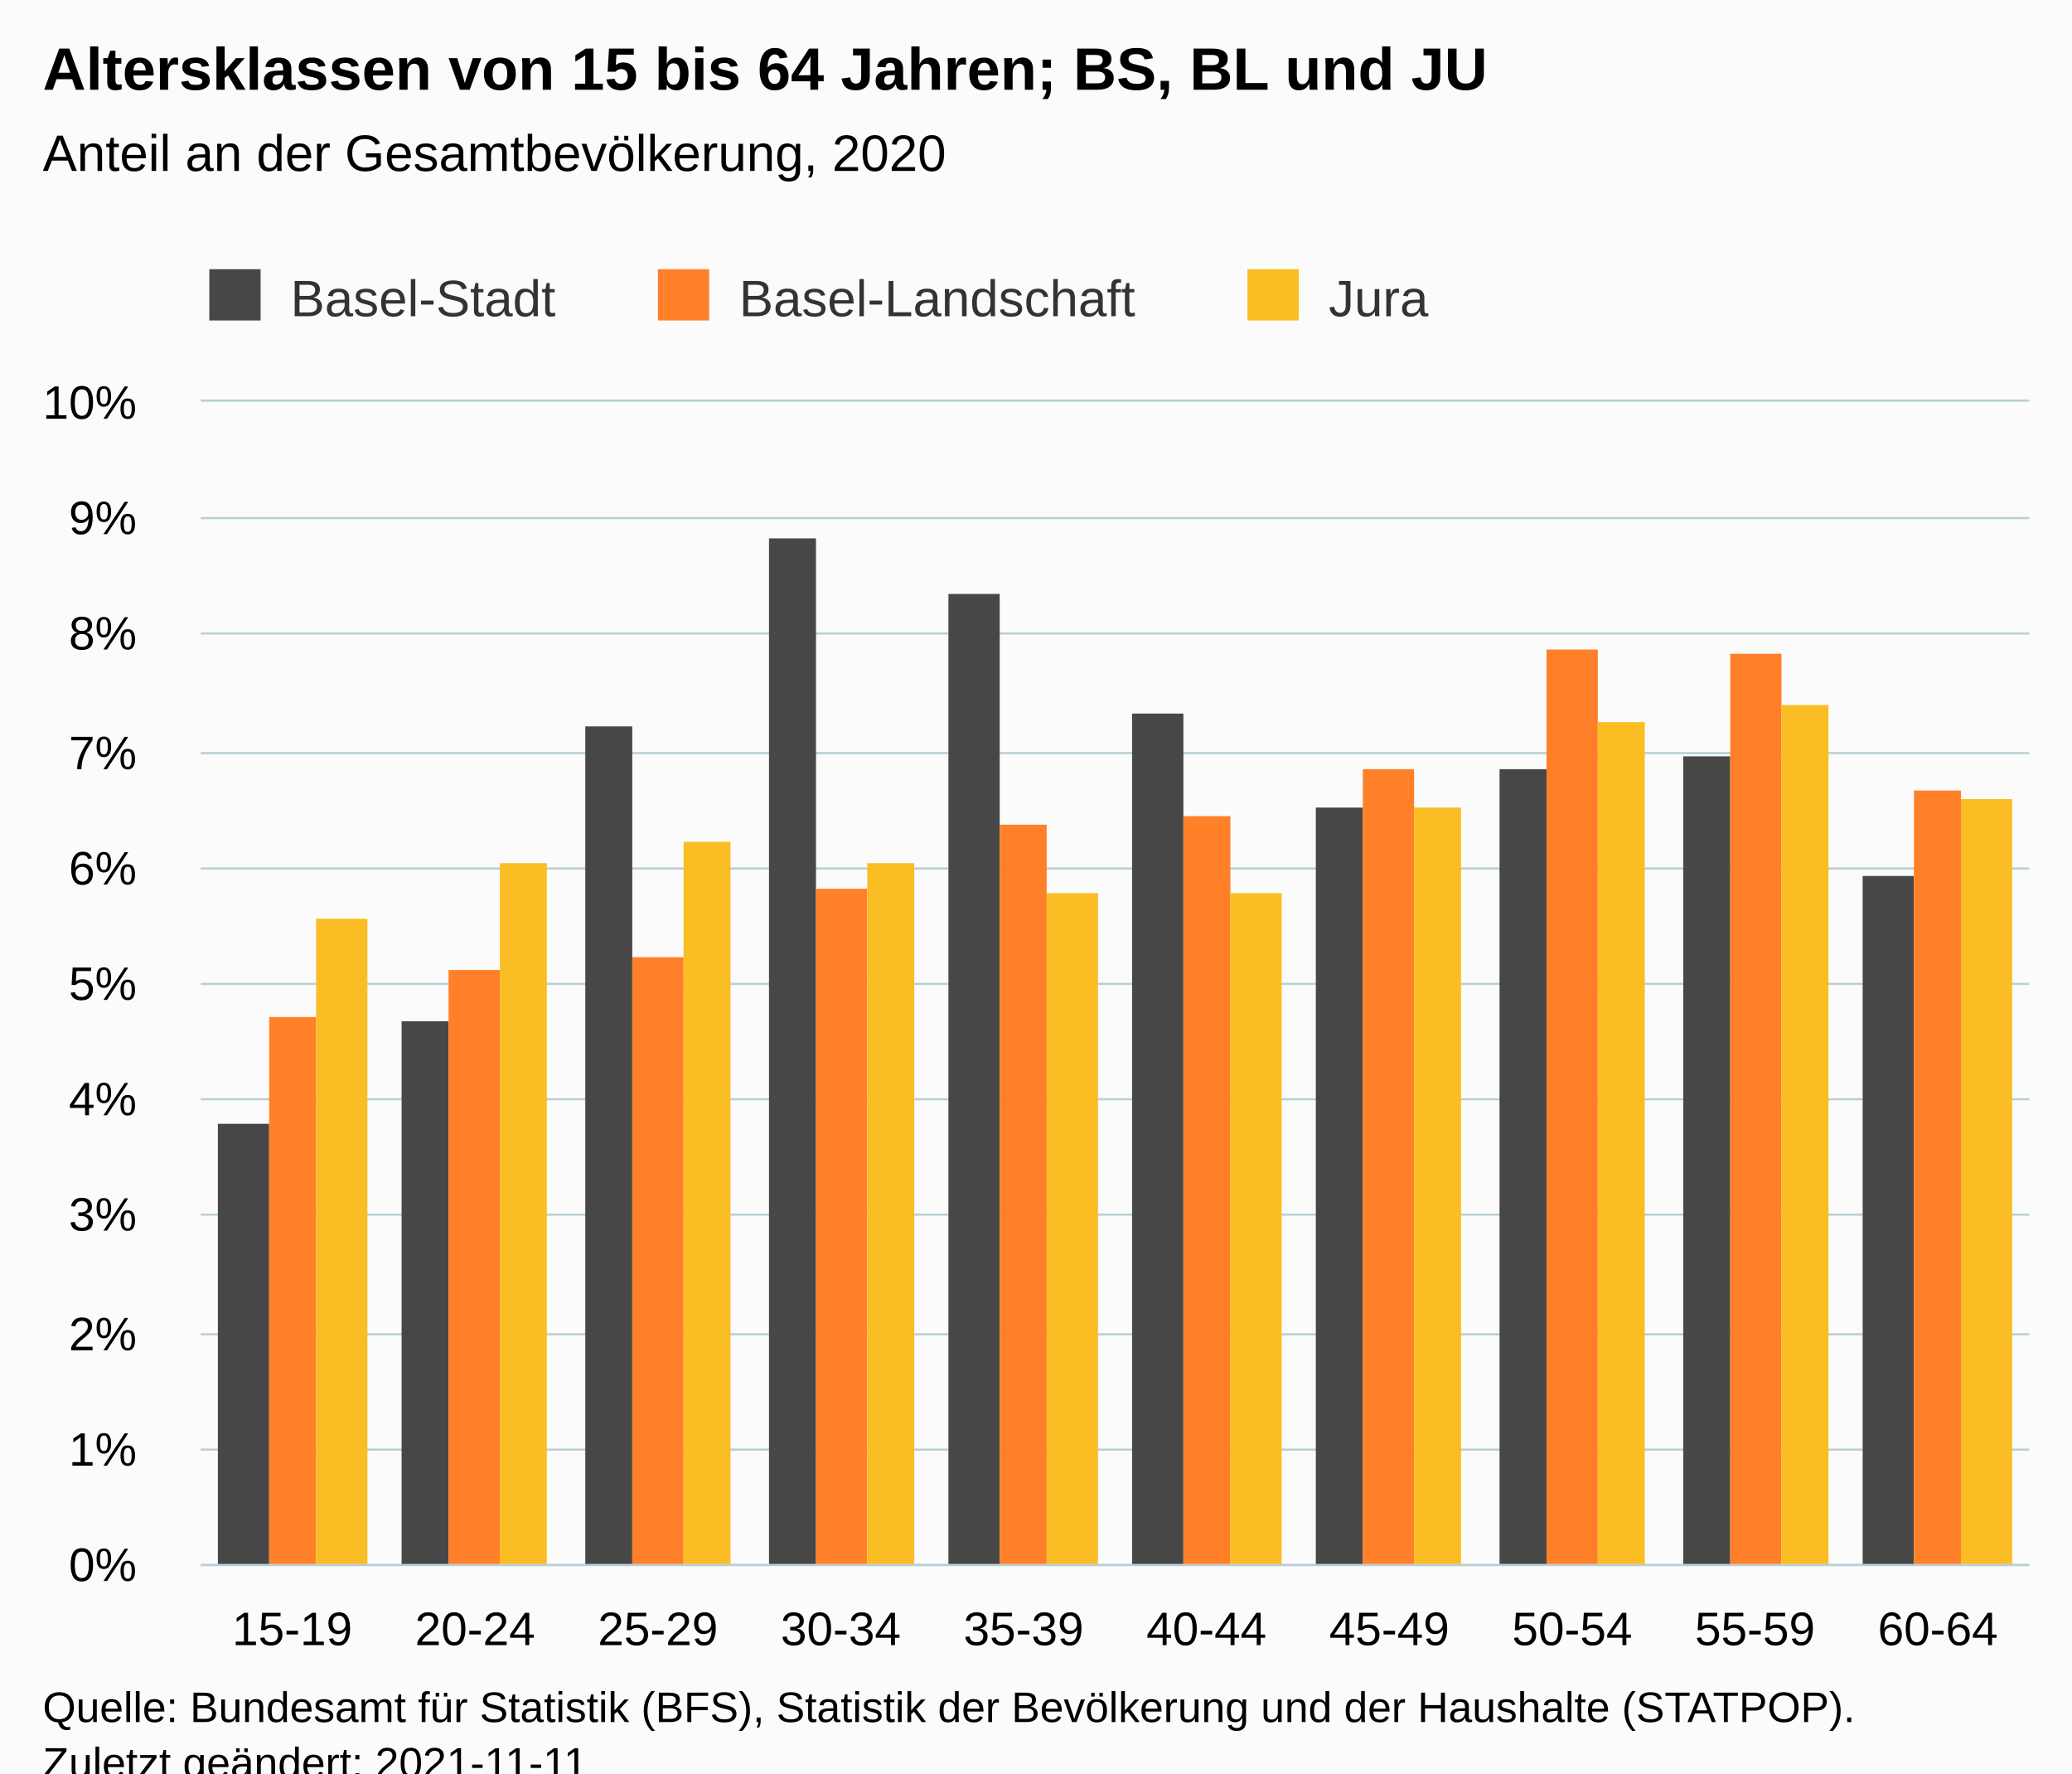
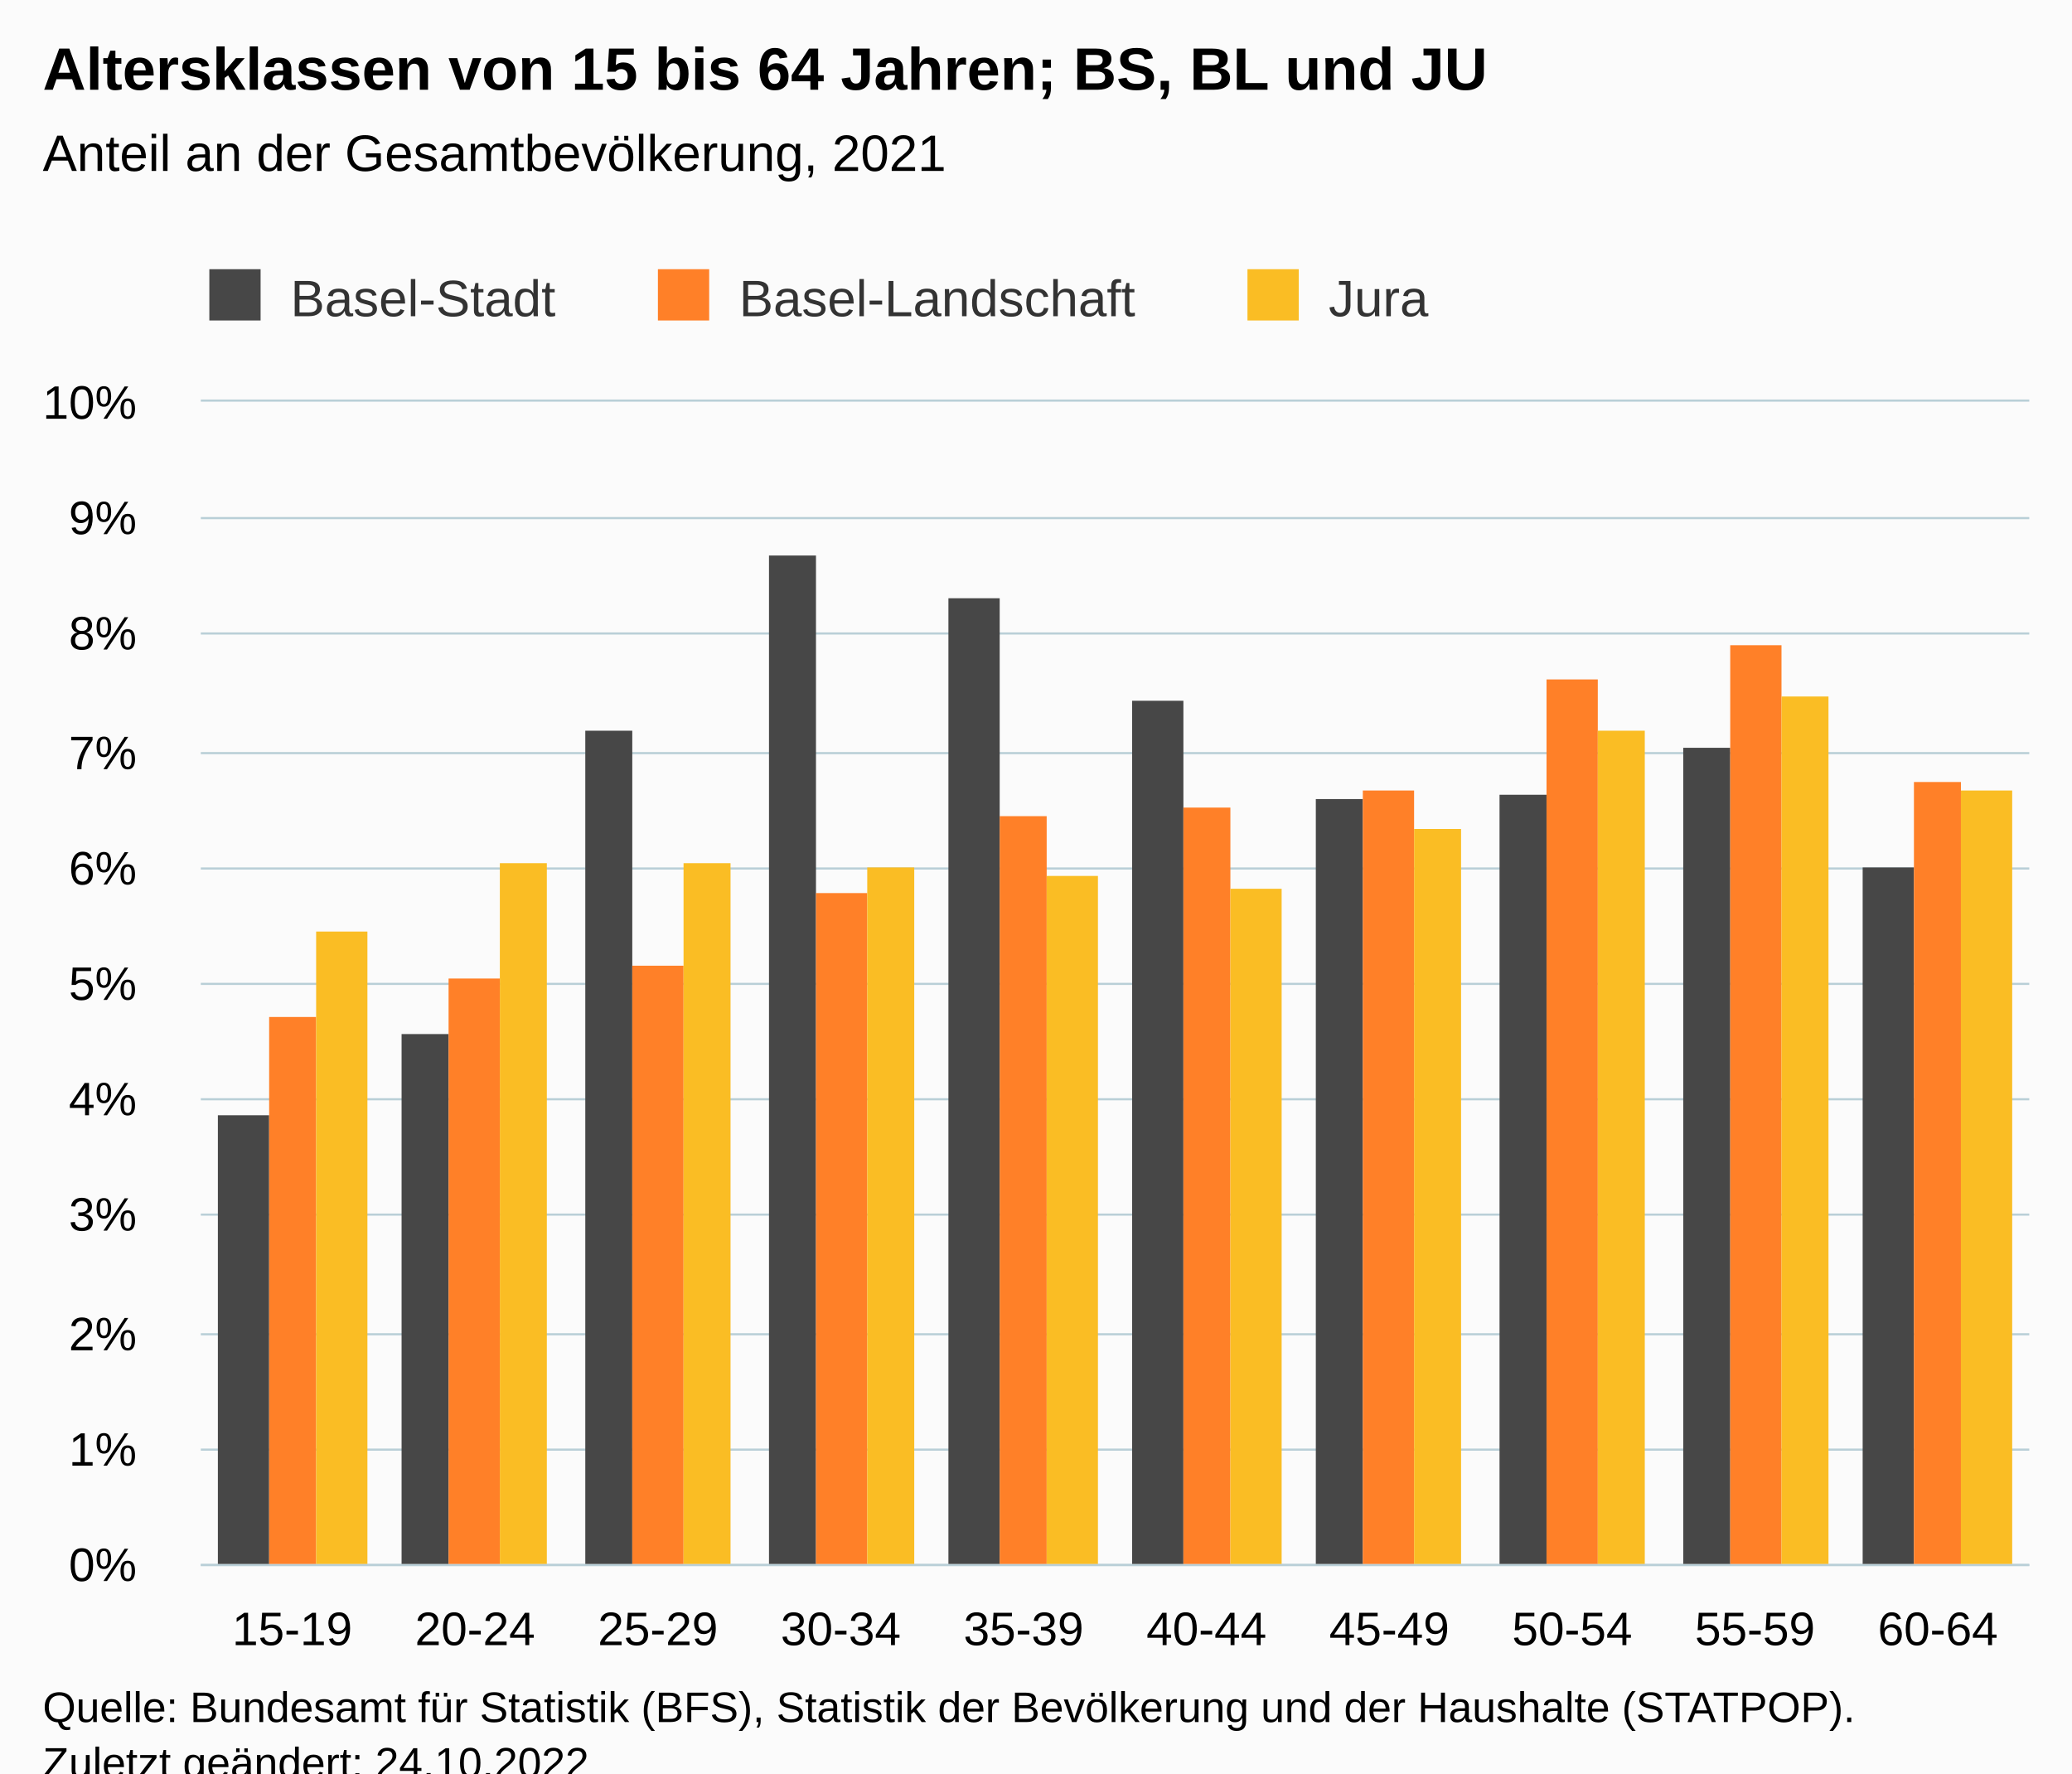
<svg xmlns="http://www.w3.org/2000/svg" version="1.1" class="highcharts-root" style="font-family:Arial;font-size:12px;" viewBox="0 0 485 415">
  <defs>
-     <clipPath id="highcharts-p3zr5tz-37-">
+     <clipPath id="highcharts-ya75ay2-37-">
      <rect x="0" y="0" width="428" height="272" fill="none" />
    </clipPath>
-     <clipPath id="highcharts-p3zr5tz-48-">
+     <clipPath id="highcharts-ya75ay2-48-">
      <rect x="0" y="0" width="428" height="272" fill="none" />
    </clipPath>
-     <clipPath id="highcharts-p3zr5tz-69-">
+     <clipPath id="highcharts-ya75ay2-69-">
      <rect x="47" y="94" width="428" height="272" fill="none" />
    </clipPath>
  </defs>
  <rect fill="#fbfbfb" class="highcharts-background" x="0" y="0" width="485" height="428" rx="0" ry="0" />
  <rect fill="none" class="highcharts-plot-background" x="47" y="94" width="428" height="272" />
  <g class="highcharts-pane-group" data-z-index="0" />
  <g class="highcharts-grid highcharts-xaxis-grid" data-z-index="1">
    <path fill="none" data-z-index="1" class="highcharts-grid-line" d="M 89.5 94 L 89.5 366" opacity="1" />
    <path fill="none" data-z-index="1" class="highcharts-grid-line" d="M 132.5 94 L 132.5 366" opacity="1" />
    <path fill="none" data-z-index="1" class="highcharts-grid-line" d="M 174.5 94 L 174.5 366" opacity="1" />
    <path fill="none" data-z-index="1" class="highcharts-grid-line" d="M 217.5 94 L 217.5 366" opacity="1" />
    <path fill="none" data-z-index="1" class="highcharts-grid-line" d="M 260.5 94 L 260.5 366" opacity="1" />
    <path fill="none" data-z-index="1" class="highcharts-grid-line" d="M 303.5 94 L 303.5 366" opacity="1" />
    <path fill="none" data-z-index="1" class="highcharts-grid-line" d="M 346.5 94 L 346.5 366" opacity="1" />
    <path fill="none" data-z-index="1" class="highcharts-grid-line" d="M 388.5 94 L 388.5 366" opacity="1" />
    <path fill="none" data-z-index="1" class="highcharts-grid-line" d="M 431.5 94 L 431.5 366" opacity="1" />
    <path fill="none" data-z-index="1" class="highcharts-grid-line" d="M 474.5 94 L 474.5 366" opacity="1" />
    <path fill="none" data-z-index="1" class="highcharts-grid-line" d="M 46.5 94 L 46.5 366" opacity="1" />
  </g>
  <g class="highcharts-grid highcharts-yaxis-grid" data-z-index="1">
    <path fill="none" stroke="#B9CFD7" stroke-width="0.5" data-z-index="1" class="highcharts-grid-line" d="M 47 366.25 L 475 366.25" opacity="1" />
    <path fill="none" stroke="#B9CFD7" stroke-width="0.5" data-z-index="1" class="highcharts-grid-line" d="M 47 339.25 L 475 339.25" opacity="1" />
    <path fill="none" stroke="#B9CFD7" stroke-width="0.5" data-z-index="1" class="highcharts-grid-line" d="M 47 312.25 L 475 312.25" opacity="1" />
    <path fill="none" stroke="#B9CFD7" stroke-width="0.5" data-z-index="1" class="highcharts-grid-line" d="M 47 284.25 L 475 284.25" opacity="1" />
    <path fill="none" stroke="#B9CFD7" stroke-width="0.5" data-z-index="1" class="highcharts-grid-line" d="M 47 257.25 L 475 257.25" opacity="1" />
    <path fill="none" stroke="#B9CFD7" stroke-width="0.5" data-z-index="1" class="highcharts-grid-line" d="M 47 230.25 L 475 230.25" opacity="1" />
    <path fill="none" stroke="#B9CFD7" stroke-width="0.5" data-z-index="1" class="highcharts-grid-line" d="M 47 203.25 L 475 203.25" opacity="1" />
    <path fill="none" stroke="#B9CFD7" stroke-width="0.5" data-z-index="1" class="highcharts-grid-line" d="M 47 176.25 L 475 176.25" opacity="1" />
    <path fill="none" stroke="#B9CFD7" stroke-width="0.5" data-z-index="1" class="highcharts-grid-line" d="M 47 148.25 L 475 148.25" opacity="1" />
    <path fill="none" stroke="#B9CFD7" stroke-width="0.5" data-z-index="1" class="highcharts-grid-line" d="M 47 121.25 L 475 121.25" opacity="1" />
    <path fill="none" stroke="#B9CFD7" stroke-width="0.5" data-z-index="1" class="highcharts-grid-line" d="M 47 93.75 L 475 93.75" opacity="1" />
  </g>
  <rect fill="none" class="highcharts-plot-border" data-z-index="1" x="47" y="94" width="428" height="272" />
  <g class="highcharts-axis highcharts-xaxis" data-z-index="2">
    <path fill="none" class="highcharts-axis-line" stroke="#B9CFD7" stroke-width="0.5" data-z-index="7" d="M 47 366.25 L 475 366.25" />
  </g>
  <g class="highcharts-axis highcharts-yaxis" data-z-index="2">
    <path fill="none" class="highcharts-axis-line" data-z-index="7" d="M 47 94 L 47 366" />
  </g>
  <g class="highcharts-series-group" data-z-index="3">
-     <g class="highcharts-series highcharts-series-0 highcharts-column-series" data-z-index="0.1" opacity="1" transform="translate(47,94) scale(1 1)" clip-path="url(#highcharts-p3zr5tz-48-)">
-       <rect x="4" y="169" width="12" height="104" fill="#474747" opacity="1" class="highcharts-point" />
-       <rect x="47" y="145" width="11" height="128" fill="#474747" opacity="1" class="highcharts-point" />
-       <rect x="90" y="76" width="11" height="197" fill="#474747" opacity="1" class="highcharts-point" />
-       <rect x="133" y="32" width="11" height="241" fill="#474747" opacity="1" class="highcharts-point" />
-       <rect x="175" y="45" width="12" height="228" fill="#474747" opacity="1" class="highcharts-point" />
-       <rect x="218" y="73" width="12" height="200" fill="#474747" opacity="1" class="highcharts-point" />
-       <rect x="261" y="95" width="11" height="178" fill="#474747" opacity="1" class="highcharts-point" />
-       <rect x="304" y="86" width="11" height="187" fill="#474747" opacity="1" class="highcharts-point" />
-       <rect x="347" y="83" width="11" height="190" fill="#474747" opacity="1" class="highcharts-point" />
-       <rect x="389" y="111" width="12" height="162" fill="#474747" opacity="1" class="highcharts-point" />
+     <g class="highcharts-series highcharts-series-0 highcharts-column-series" data-z-index="0.1" opacity="1" transform="translate(47,94) scale(1 1)" clip-path="url(#highcharts-ya75ay2-48-)">
+       <rect x="4" y="167" width="12" height="106" fill="#474747" opacity="1" class="highcharts-point" />
+       <rect x="47" y="148" width="11" height="125" fill="#474747" opacity="1" class="highcharts-point" />
+       <rect x="90" y="77" width="11" height="196" fill="#474747" opacity="1" class="highcharts-point" />
+       <rect x="133" y="36" width="11" height="237" fill="#474747" opacity="1" class="highcharts-point" />
+       <rect x="175" y="46" width="12" height="227" fill="#474747" opacity="1" class="highcharts-point" />
+       <rect x="218" y="70" width="12" height="203" fill="#474747" opacity="1" class="highcharts-point" />
+       <rect x="261" y="93" width="11" height="180" fill="#474747" opacity="1" class="highcharts-point" />
+       <rect x="304" y="92" width="11" height="181" fill="#474747" opacity="1" class="highcharts-point" />
+       <rect x="347" y="81" width="11" height="192" fill="#474747" opacity="1" class="highcharts-point" />
+       <rect x="389" y="109" width="12" height="164" fill="#474747" opacity="1" class="highcharts-point" />
    </g>
    <g class="highcharts-markers highcharts-series-0 highcharts-column-series" data-z-index="0.1" opacity="1" transform="translate(47,94) scale(1 1)" clip-path="none" />
-     <g class="highcharts-series highcharts-series-1 highcharts-column-series" data-z-index="0.1" opacity="1" transform="translate(47,94) scale(1 1)" clip-path="url(#highcharts-p3zr5tz-48-)">
+     <g class="highcharts-series highcharts-series-1 highcharts-column-series" data-z-index="0.1" opacity="1" transform="translate(47,94) scale(1 1)" clip-path="url(#highcharts-ya75ay2-48-)">
      <rect x="16" y="144" width="11" height="129" fill="#FF8028" opacity="1" class="highcharts-point" />
-       <rect x="58" y="133" width="12" height="140" fill="#FF8028" opacity="1" class="highcharts-point" />
-       <rect x="101" y="130" width="12" height="143" fill="#FF8028" opacity="1" class="highcharts-point" />
-       <rect x="144" y="114" width="12" height="159" fill="#FF8028" opacity="1" class="highcharts-point" />
-       <rect x="187" y="99" width="11" height="174" fill="#FF8028" opacity="1" class="highcharts-point" />
-       <rect x="230" y="97" width="11" height="176" fill="#FF8028" opacity="1" class="highcharts-point" />
-       <rect x="272" y="86" width="12" height="187" fill="#FF8028" opacity="1" class="highcharts-point" />
-       <rect x="315" y="58" width="12" height="215" fill="#FF8028" opacity="1" class="highcharts-point" />
-       <rect x="358" y="59" width="12" height="214" fill="#FF8028" opacity="1" class="highcharts-point" />
-       <rect x="401" y="91" width="11" height="182" fill="#FF8028" opacity="1" class="highcharts-point" />
+       <rect x="58" y="135" width="12" height="138" fill="#FF8028" opacity="1" class="highcharts-point" />
+       <rect x="101" y="132" width="12" height="141" fill="#FF8028" opacity="1" class="highcharts-point" />
+       <rect x="144" y="115" width="12" height="158" fill="#FF8028" opacity="1" class="highcharts-point" />
+       <rect x="187" y="97" width="11" height="176" fill="#FF8028" opacity="1" class="highcharts-point" />
+       <rect x="230" y="95" width="11" height="178" fill="#FF8028" opacity="1" class="highcharts-point" />
+       <rect x="272" y="91" width="12" height="182" fill="#FF8028" opacity="1" class="highcharts-point" />
+       <rect x="315" y="65" width="12" height="208" fill="#FF8028" opacity="1" class="highcharts-point" />
+       <rect x="358" y="57" width="12" height="216" fill="#FF8028" opacity="1" class="highcharts-point" />
+       <rect x="401" y="89" width="11" height="184" fill="#FF8028" opacity="1" class="highcharts-point" />
    </g>
    <g class="highcharts-markers highcharts-series-1 highcharts-column-series" data-z-index="0.1" opacity="1" transform="translate(47,94) scale(1 1)" clip-path="none" />
-     <g class="highcharts-series highcharts-series-2 highcharts-column-series" data-z-index="0.1" opacity="1" transform="translate(47,94) scale(1 1)" clip-path="url(#highcharts-p3zr5tz-48-)">
-       <rect x="27" y="121" width="12" height="152" fill="#FABD24" opacity="1" class="highcharts-point" />
+     <g class="highcharts-series highcharts-series-2 highcharts-column-series" data-z-index="0.1" opacity="1" transform="translate(47,94) scale(1 1)" clip-path="url(#highcharts-ya75ay2-48-)">
+       <rect x="27" y="124" width="12" height="149" fill="#FABD24" opacity="1" class="highcharts-point" />
      <rect x="70" y="108" width="11" height="165" fill="#FABD24" opacity="1" class="highcharts-point" />
-       <rect x="113" y="103" width="11" height="170" fill="#FABD24" opacity="1" class="highcharts-point" />
-       <rect x="156" y="108" width="11" height="165" fill="#FABD24" opacity="1" class="highcharts-point" />
-       <rect x="198" y="115" width="12" height="158" fill="#FABD24" opacity="1" class="highcharts-point" />
-       <rect x="241" y="115" width="12" height="158" fill="#FABD24" opacity="1" class="highcharts-point" />
-       <rect x="284" y="95" width="11" height="178" fill="#FABD24" opacity="1" class="highcharts-point" />
-       <rect x="327" y="75" width="11" height="198" fill="#FABD24" opacity="1" class="highcharts-point" />
-       <rect x="370" y="71" width="11" height="202" fill="#FABD24" opacity="1" class="highcharts-point" />
-       <rect x="412" y="93" width="12" height="180" fill="#FABD24" opacity="1" class="highcharts-point" />
+       <rect x="113" y="108" width="11" height="165" fill="#FABD24" opacity="1" class="highcharts-point" />
+       <rect x="156" y="109" width="11" height="164" fill="#FABD24" opacity="1" class="highcharts-point" />
+       <rect x="198" y="111" width="12" height="162" fill="#FABD24" opacity="1" class="highcharts-point" />
+       <rect x="241" y="114" width="12" height="159" fill="#FABD24" opacity="1" class="highcharts-point" />
+       <rect x="284" y="100" width="11" height="173" fill="#FABD24" opacity="1" class="highcharts-point" />
+       <rect x="327" y="77" width="11" height="196" fill="#FABD24" opacity="1" class="highcharts-point" />
+       <rect x="370" y="69" width="11" height="204" fill="#FABD24" opacity="1" class="highcharts-point" />
+       <rect x="412" y="91" width="12" height="182" fill="#FABD24" opacity="1" class="highcharts-point" />
    </g>
    <g class="highcharts-markers highcharts-series-2 highcharts-column-series" data-z-index="0.1" opacity="1" transform="translate(47,94) scale(1 1)" clip-path="none" />
  </g>
  <text x="10" text-anchor="start" class="highcharts-title" data-z-index="4" style="color:#000000;font-size:14px;font-weight:bold;fill:#000000;" y="21">
    <tspan>Altersklassen von 15 bis 64 Jahren; BS, BL und JU</tspan>
  </text>
  <text x="10" text-anchor="start" class="highcharts-subtitle" data-z-index="4" style="color:#000000;font-size:12px;font-weight:normal;fill:#000000;" y="40">
-     <tspan>Anteil an der Gesamtbevölkerung, 2020</tspan>
+     <tspan>Anteil an der Gesamtbevölkerung, 2021</tspan>
  </text>
  <text x="10" text-anchor="start" class="highcharts-caption" data-z-index="4" style="color:#666666;fill:#666666;" y="400" />
  <g class="highcharts-legend" data-z-index="7" transform="translate(39,56)">
    <rect fill="none" class="highcharts-legend-box" rx="0" ry="0" x="0" y="0" width="304" height="26" visibility="visible" />
    <g data-z-index="1">
      <g>
        <g class="highcharts-legend-item highcharts-column-series highcharts-color-undefined highcharts-series-0" data-z-index="1" transform="translate(8,3)">
          <text x="21" style="color:#333333;cursor:pointer;font-size:12px;font-weight:normal;fill:#333333;" text-anchor="start" data-z-index="2" y="15">
            <tspan>Basel-Stadt</tspan>
          </text>
          <rect x="2" y="4" width="12" height="12" fill="#474747" class="highcharts-point" data-z-index="3" />
        </g>
        <g class="highcharts-legend-item highcharts-column-series highcharts-color-undefined highcharts-series-1" data-z-index="1" transform="translate(113,3)">
          <text x="21" y="15" style="color:#333333;cursor:pointer;font-size:12px;font-weight:normal;fill:#333333;" text-anchor="start" data-z-index="2">
            <tspan>Basel-Landschaft</tspan>
          </text>
          <rect x="2" y="4" width="12" height="12" fill="#FF8028" class="highcharts-point" data-z-index="3" />
        </g>
        <g class="highcharts-legend-item highcharts-column-series highcharts-color-undefined highcharts-series-2" data-z-index="1" transform="translate(251,3)">
          <text x="21" y="15" style="color:#333333;cursor:pointer;font-size:12px;font-weight:normal;fill:#333333;" text-anchor="start" data-z-index="2">
            <tspan>Jura</tspan>
          </text>
          <rect x="2" y="4" width="12" height="12" fill="#FABD24" class="highcharts-point" data-z-index="3" />
        </g>
      </g>
    </g>
  </g>
  <g class="highcharts-axis-labels highcharts-xaxis-labels" data-z-index="7">
    <text x="68.4" style="color:#000000;cursor:default;font-size:11px;fill:#000000;" text-anchor="middle" transform="translate(0,0)" y="385" opacity="1">15-19</text>
    <text x="111.2" style="color:#000000;cursor:default;font-size:11px;fill:#000000;" text-anchor="middle" transform="translate(0,0)" y="385" opacity="1">20-24</text>
    <text x="154" style="color:#000000;cursor:default;font-size:11px;fill:#000000;" text-anchor="middle" transform="translate(0,0)" y="385" opacity="1">25-29</text>
    <text x="196.8" style="color:#000000;cursor:default;font-size:11px;fill:#000000;" text-anchor="middle" transform="translate(0,0)" y="385" opacity="1">30-34</text>
    <text x="239.6" style="color:#000000;cursor:default;font-size:11px;fill:#000000;" text-anchor="middle" transform="translate(0,0)" y="385" opacity="1">35-39</text>
    <text x="282.4" style="color:#000000;cursor:default;font-size:11px;fill:#000000;" text-anchor="middle" transform="translate(0,0)" y="385" opacity="1">40-44</text>
    <text x="325.2" style="color:#000000;cursor:default;font-size:11px;fill:#000000;" text-anchor="middle" transform="translate(0,0)" y="385" opacity="1">45-49</text>
    <text x="368" style="color:#000000;cursor:default;font-size:11px;fill:#000000;" text-anchor="middle" transform="translate(0,0)" y="385" opacity="1">50-54</text>
    <text x="410.8" style="color:#000000;cursor:default;font-size:11px;fill:#000000;" text-anchor="middle" transform="translate(0,0)" y="385" opacity="1">55-59</text>
    <text x="453.6" style="color:#000000;cursor:default;font-size:11px;fill:#000000;" text-anchor="middle" transform="translate(0,0)" y="385" opacity="1">60-64</text>
  </g>
  <g class="highcharts-axis-labels highcharts-yaxis-labels" data-z-index="7">
    <text x="32" style="color:#000000;cursor:default;font-size:11px;fill:#000000;" text-anchor="end" transform="translate(0,0)" y="370" opacity="1">0%</text>
    <text x="32" style="color:#000000;cursor:default;font-size:11px;fill:#000000;" text-anchor="end" transform="translate(0,0)" y="343" opacity="1">1%</text>
    <text x="32" style="color:#000000;cursor:default;font-size:11px;fill:#000000;" text-anchor="end" transform="translate(0,0)" y="316" opacity="1">2%</text>
    <text x="32" style="color:#000000;cursor:default;font-size:11px;fill:#000000;" text-anchor="end" transform="translate(0,0)" y="288" opacity="1">3%</text>
    <text x="32" style="color:#000000;cursor:default;font-size:11px;fill:#000000;" text-anchor="end" transform="translate(0,0)" y="261" opacity="1">4%</text>
    <text x="32" style="color:#000000;cursor:default;font-size:11px;fill:#000000;" text-anchor="end" transform="translate(0,0)" y="234" opacity="1">5%</text>
    <text x="32" style="color:#000000;cursor:default;font-size:11px;fill:#000000;" text-anchor="end" transform="translate(0,0)" y="207" opacity="1">6%</text>
    <text x="32" style="color:#000000;cursor:default;font-size:11px;fill:#000000;" text-anchor="end" transform="translate(0,0)" y="180" opacity="1">7%</text>
    <text x="32" style="color:#000000;cursor:default;font-size:11px;fill:#000000;" text-anchor="end" transform="translate(0,0)" y="152" opacity="1">8%</text>
    <text x="32" style="color:#000000;cursor:default;font-size:11px;fill:#000000;" text-anchor="end" transform="translate(0,0)" y="125" opacity="1">9%</text>
    <text x="32" style="color:#000000;cursor:default;font-size:11px;fill:#000000;" text-anchor="end" transform="translate(0,0)" y="98" opacity="1">10%</text>
  </g>
  <text x="10" class="highcharts-credits" text-anchor="start" data-z-index="8" style="cursor:default;color:#000000;font-size:10px;fill:#000000;" y="403">
    <tspan>Quelle: Bundesamt für Statistik (BFS), Statistik der Bevölkerung und der Haushalte (STATPOP).</tspan>
-     <tspan x="10" dy="13">Zuletzt geändert: 2021-11-11</tspan>
+     <tspan x="10" dy="13">Zuletzt geändert: 24.10.2022</tspan>
  </text>
-   <g class="highcharts-control-points" data-z-index="99" clip-path="url(#highcharts-p3zr5tz-69-)" />
+   <g class="highcharts-control-points" data-z-index="99" clip-path="url(#highcharts-ya75ay2-69-)" />
</svg>
